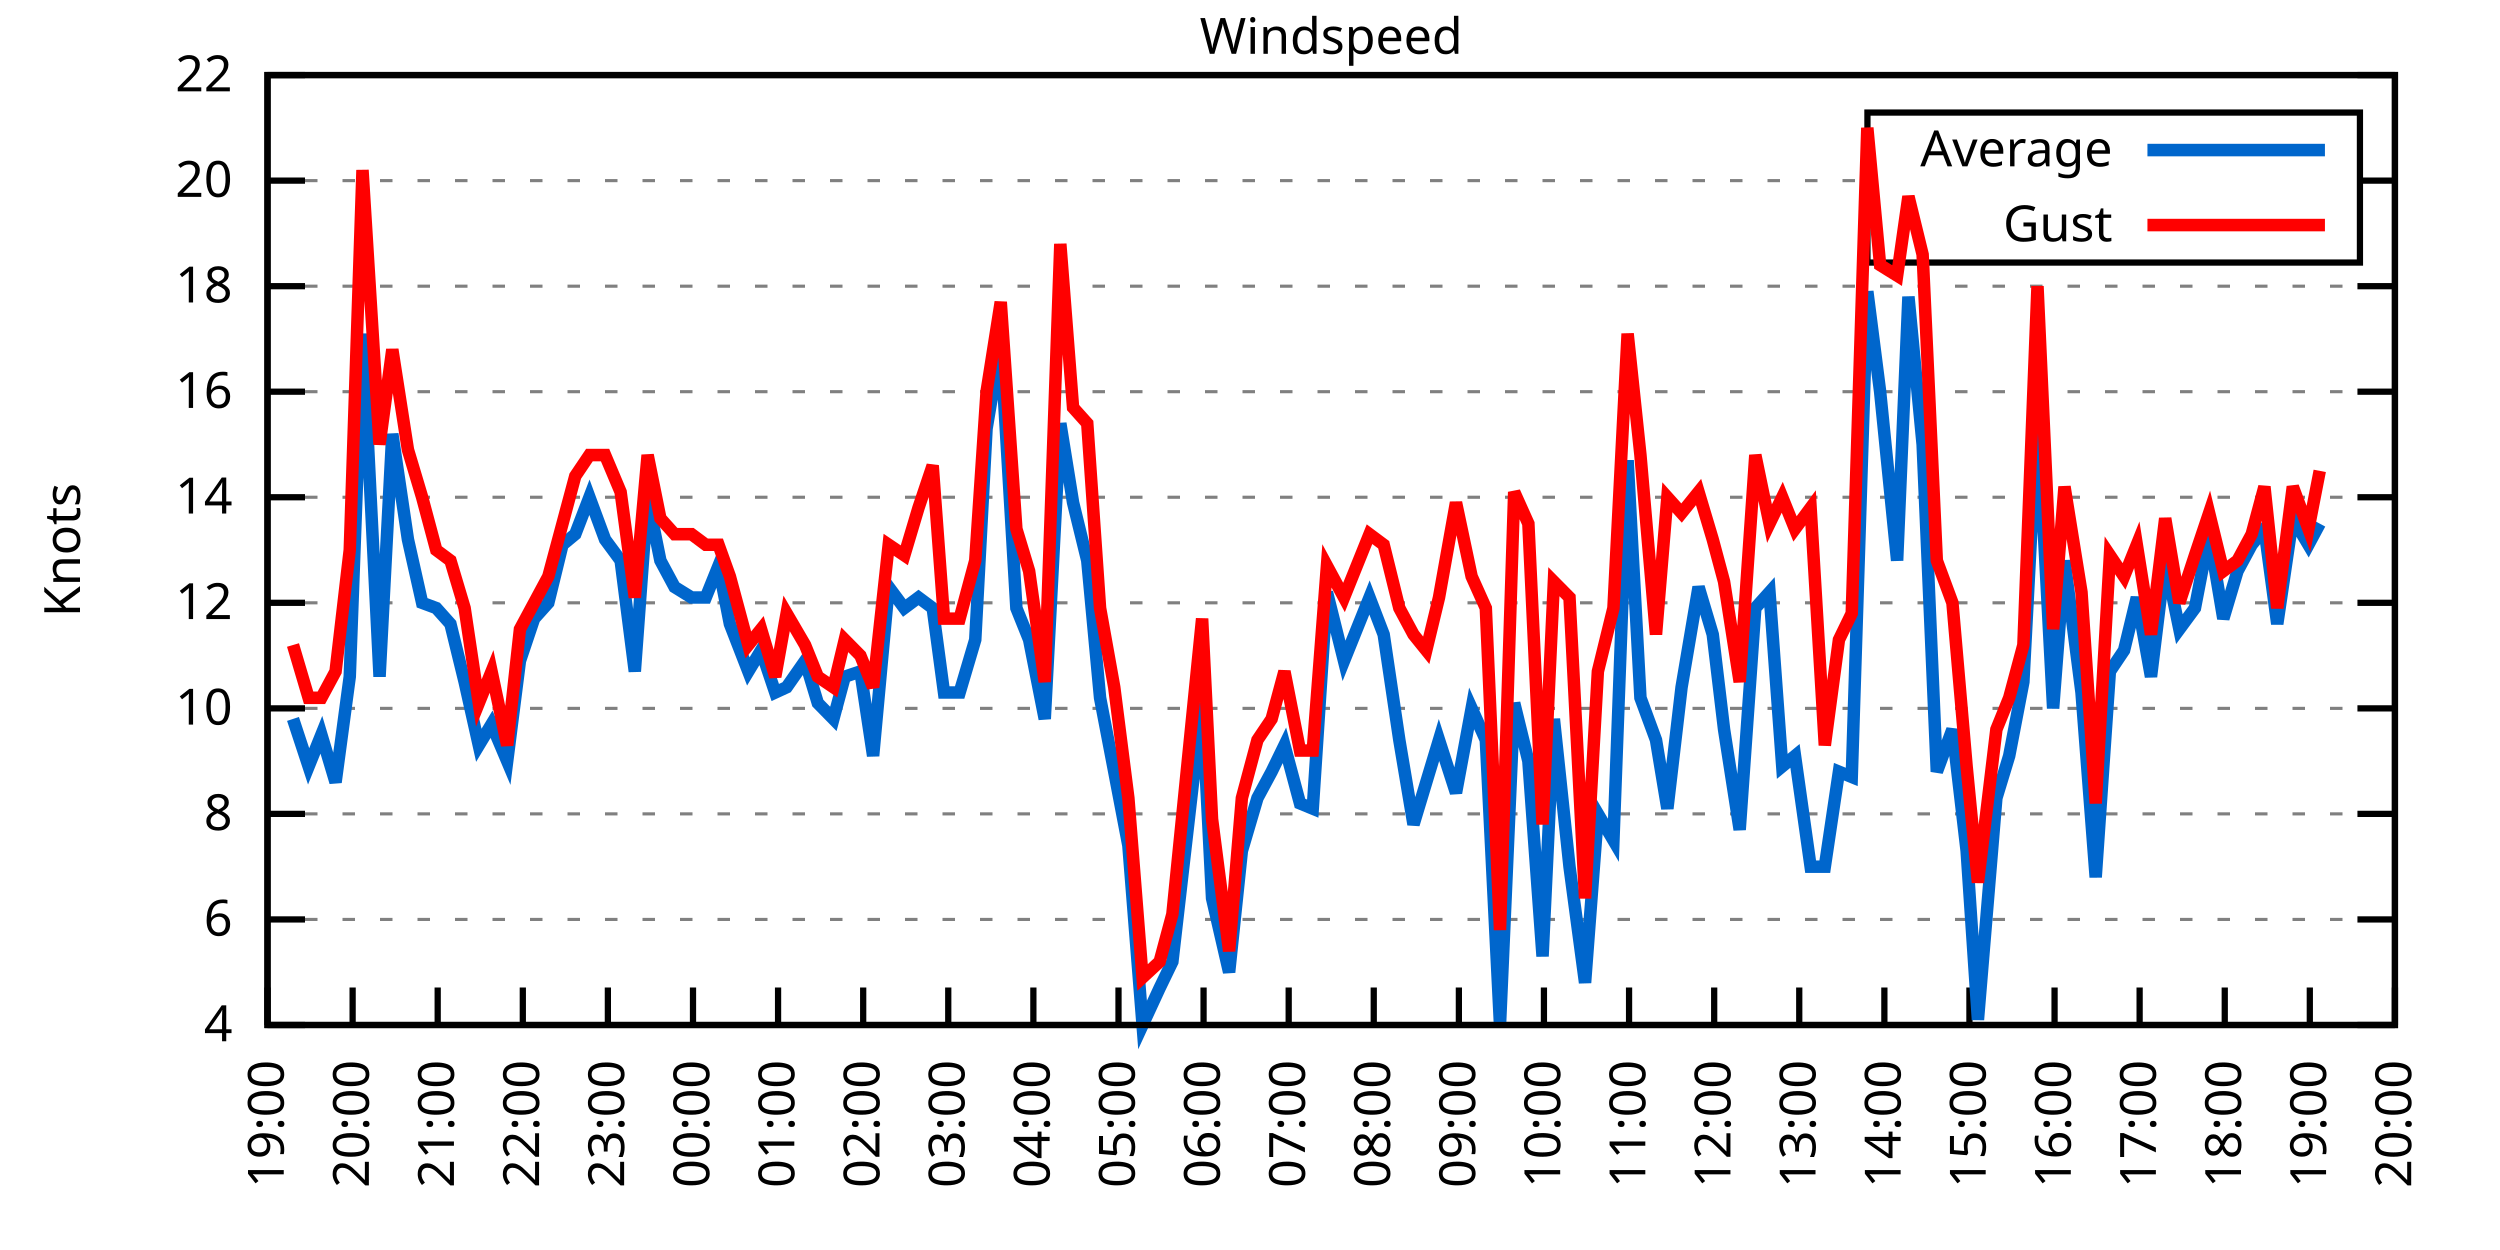
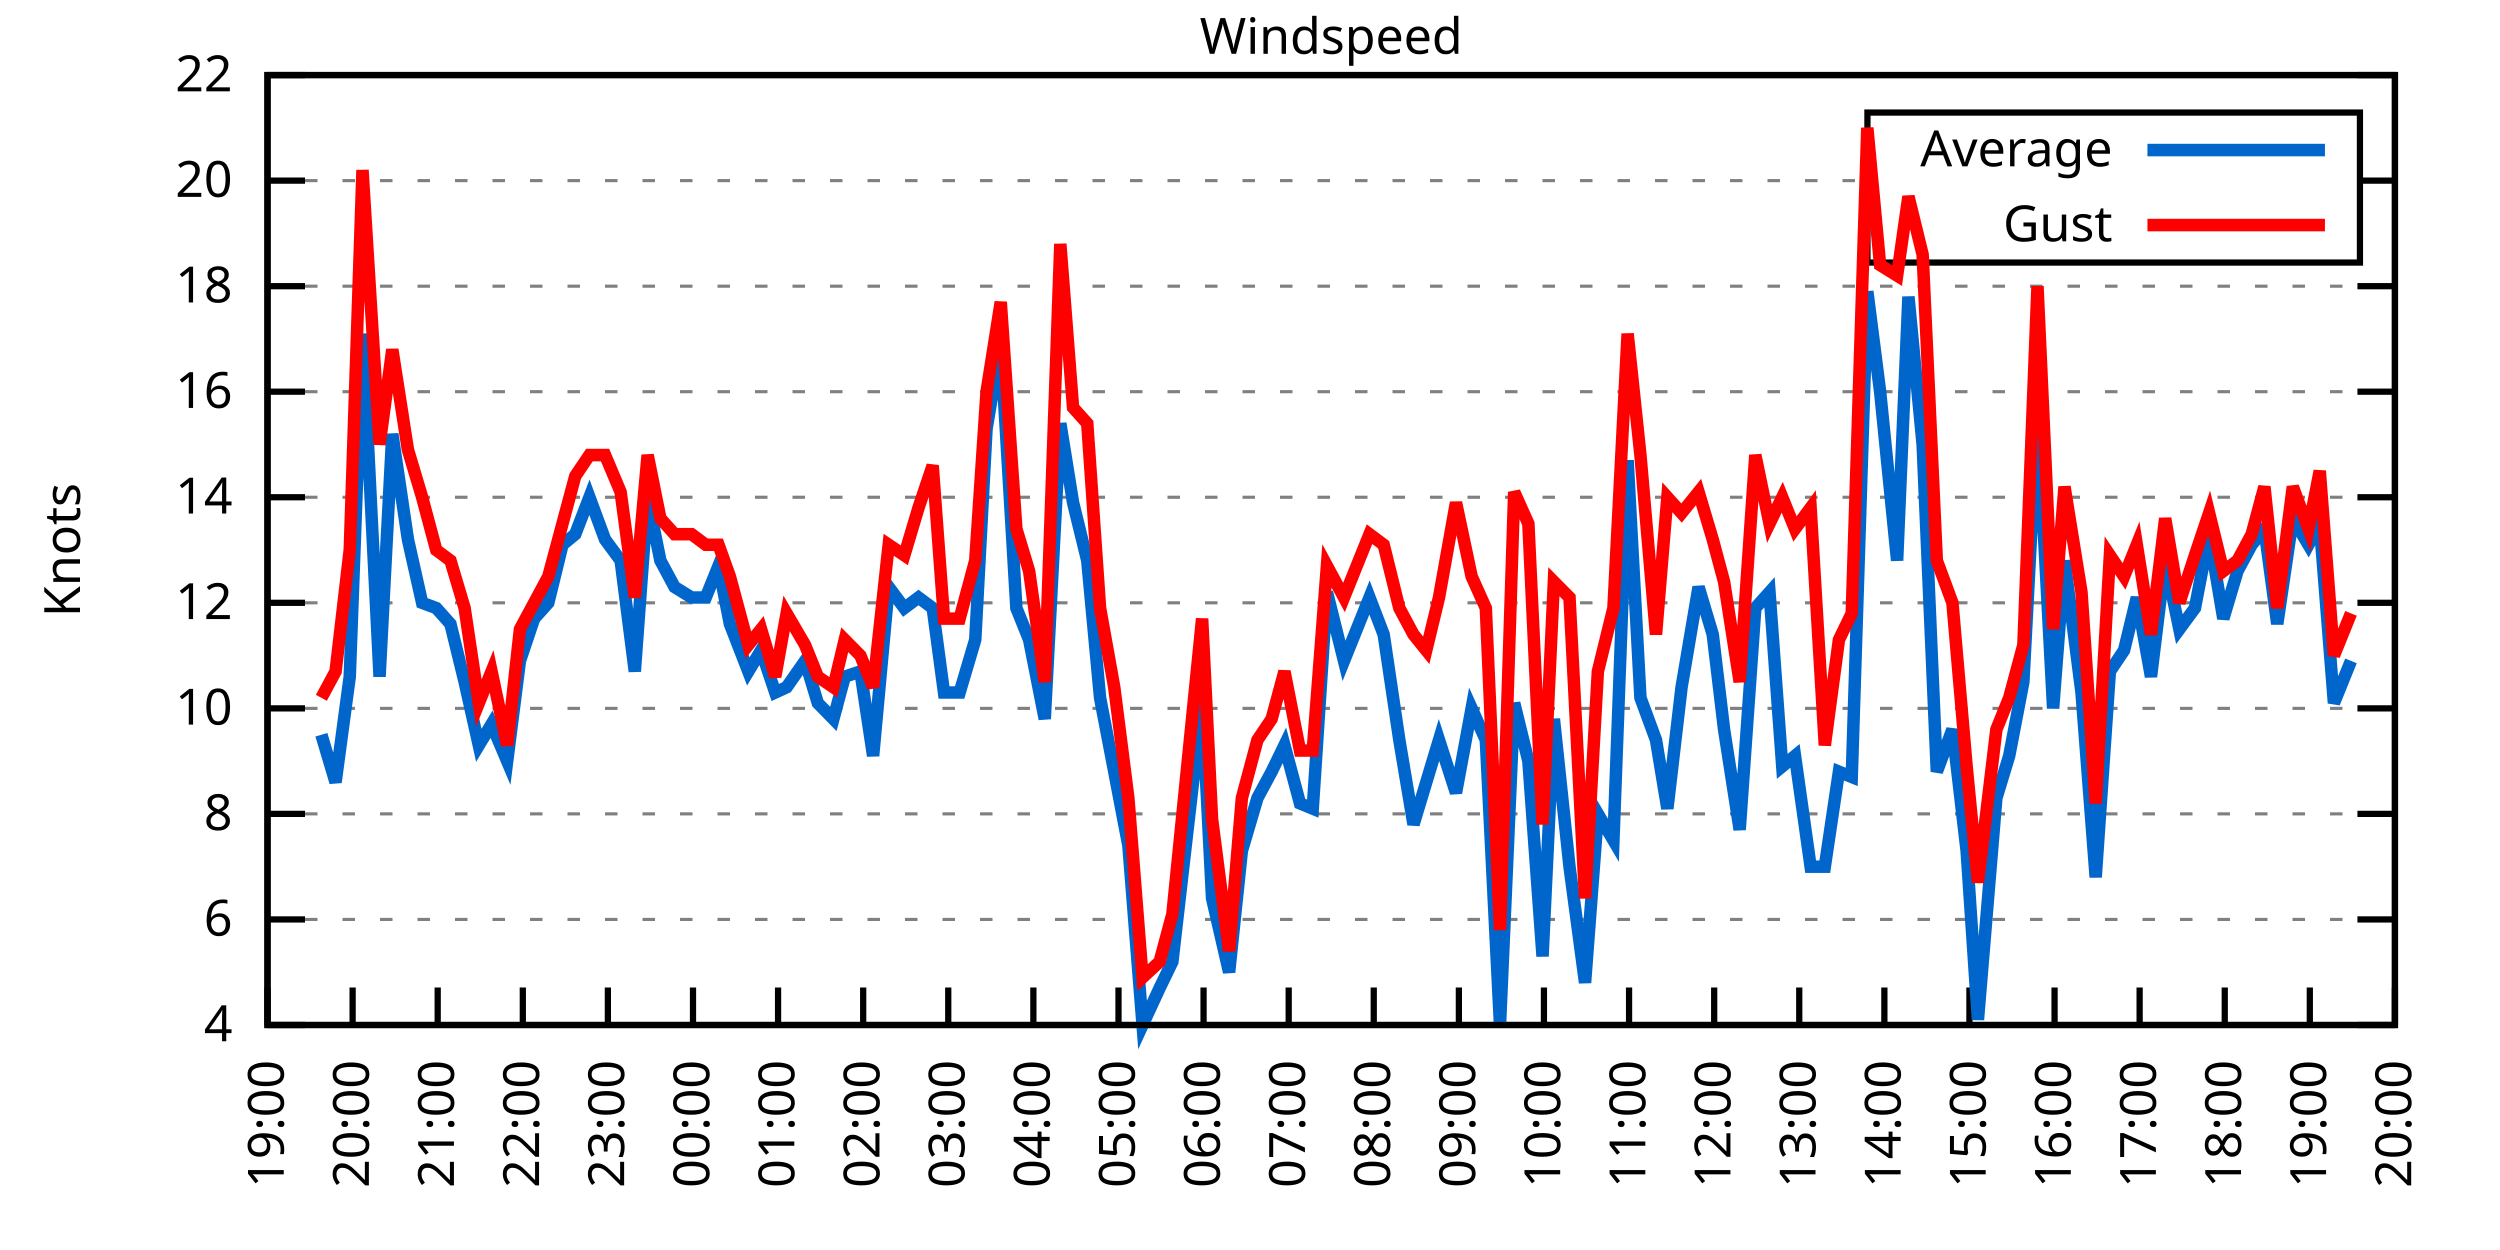
<svg xmlns="http://www.w3.org/2000/svg" xmlns:xlink="http://www.w3.org/1999/xlink" width="400" height="200" viewBox="0 0 400 200">
  <g id="gnuplot_canvas">
    <rect x="0" y="0" width="400" height="200" fill="none" />
    <defs>
      <circle id="gpDot" r="0.5" stroke-width="0.5" stroke="currentColor" />
      <path id="gpPt0" stroke-width="0.333" stroke="currentColor" d="M-1,0 h2 M0,-1 v2" />
      <path id="gpPt1" stroke-width="0.333" stroke="currentColor" d="M-1,-1 L1,1 M1,-1 L-1,1" />
      <path id="gpPt2" stroke-width="0.333" stroke="currentColor" d="M-1,0 L1,0 M0,-1 L0,1 M-1,-1 L1,1 M-1,1 L1,-1" />
      <rect id="gpPt3" stroke-width="0.333" stroke="currentColor" x="-1" y="-1" width="2" height="2" />
      <rect id="gpPt4" stroke-width="0.333" stroke="currentColor" fill="currentColor" x="-1" y="-1" width="2" height="2" />
      <circle id="gpPt5" stroke-width="0.333" stroke="currentColor" cx="0" cy="0" r="1" />
      <use xlink:href="#gpPt5" id="gpPt6" fill="currentColor" stroke="none" />
      <path id="gpPt7" stroke-width="0.333" stroke="currentColor" d="M0,-1.33 L-1.33,0.67 L1.33,0.67 z" />
      <use xlink:href="#gpPt7" id="gpPt8" fill="currentColor" stroke="none" />
      <use xlink:href="#gpPt7" id="gpPt9" stroke="currentColor" transform="rotate(180)" />
      <use xlink:href="#gpPt9" id="gpPt10" fill="currentColor" stroke="none" />
      <use xlink:href="#gpPt3" id="gpPt11" stroke="currentColor" transform="rotate(45)" />
      <use xlink:href="#gpPt11" id="gpPt12" fill="currentColor" stroke="none" />
      <path id="gpPt13" stroke-width="0.333" stroke="currentColor" d="M0,1.330 L1.265,0.411 L0.782,-1.067 L-0.782,-1.076 L-1.265,0.411 z" />
      <use xlink:href="#gpPt13" id="gpPt14" fill="currentColor" stroke="none" />
      <filter id="textbox" filterUnits="objectBoundingBox" x="0" y="0" height="1" width="1">
        <feFlood flood-color="white" flood-opacity="1" result="bgnd" />
        <feComposite in="SourceGraphic" in2="bgnd" operator="atop" />
      </filter>
      <filter id="greybox" filterUnits="objectBoundingBox" x="0" y="0" height="1" width="1">
        <feFlood flood-color="lightgrey" flood-opacity="1" result="grey" />
        <feComposite in="SourceGraphic" in2="grey" operator="atop" />
      </filter>
    </defs>
    <g fill="none" color="white" stroke="currentColor" stroke-width="1.00" stroke-linecap="butt" stroke-linejoin="miter">
</g>
    <g fill="none" color="black" stroke="currentColor" stroke-width="1.00" stroke-linecap="butt" stroke-linejoin="miter">
      <g stroke="none" shape-rendering="crispEdges">
        <polygon fill="rgb(255, 255, 255)" points="42.80,164.00 383.18,164.00 383.18,12.02 42.80,12.02 " />
      </g>
    </g>
    <g fill="none" color="black" stroke="currentColor" stroke-width="1.00" stroke-linecap="butt" stroke-linejoin="miter">
</g>
    <g fill="none" color="black" stroke="black" stroke-width="0.50" stroke-linecap="butt" stroke-linejoin="miter">
</g>
    <g fill="none" color="gray" stroke="currentColor" stroke-width="0.50" stroke-linecap="butt" stroke-linejoin="miter">
      <path stroke="gray" stroke-dasharray="2,4" class="gridline" d="M42.80,164.00 L383.19,164.00  " />
    </g>
    <g fill="none" color="gray" stroke="gray" stroke-width="1.00" stroke-linecap="butt" stroke-linejoin="miter">
</g>
    <g fill="none" color="black" stroke="currentColor" stroke-width="1.00" stroke-linecap="butt" stroke-linejoin="miter">
      <path stroke="black" d="M42.80,164.00 L48.80,164.00 M383.19,164.00 L377.19,164.00  " />
      <g transform="translate(37.20,166.60)" stroke="none" fill="black" font-family="Sans" font-size="8.00" text-anchor="end">
        <text>
          <tspan font-family="Sans"> 4</tspan>
        </text>
      </g>
    </g>
    <g fill="none" color="black" stroke="currentColor" stroke-width="1.00" stroke-linecap="butt" stroke-linejoin="miter">
</g>
    <g fill="none" color="black" stroke="black" stroke-width="0.50" stroke-linecap="butt" stroke-linejoin="miter">
</g>
    <g fill="none" color="gray" stroke="currentColor" stroke-width="0.50" stroke-linecap="butt" stroke-linejoin="miter">
      <path stroke="gray" stroke-dasharray="2,4" class="gridline" d="M42.80,147.11 L383.19,147.11  " />
    </g>
    <g fill="none" color="gray" stroke="gray" stroke-width="1.00" stroke-linecap="butt" stroke-linejoin="miter">
</g>
    <g fill="none" color="black" stroke="currentColor" stroke-width="1.00" stroke-linecap="butt" stroke-linejoin="miter">
      <path stroke="black" d="M42.80,147.11 L48.80,147.11 M383.19,147.11 L377.19,147.11  " />
      <g transform="translate(37.20,149.71)" stroke="none" fill="black" font-family="Sans" font-size="8.00" text-anchor="end">
        <text>
          <tspan font-family="Sans"> 6</tspan>
        </text>
      </g>
    </g>
    <g fill="none" color="black" stroke="currentColor" stroke-width="1.00" stroke-linecap="butt" stroke-linejoin="miter">
</g>
    <g fill="none" color="black" stroke="black" stroke-width="0.50" stroke-linecap="butt" stroke-linejoin="miter">
</g>
    <g fill="none" color="gray" stroke="currentColor" stroke-width="0.50" stroke-linecap="butt" stroke-linejoin="miter">
      <path stroke="gray" stroke-dasharray="2,4" class="gridline" d="M42.80,130.22 L383.19,130.22  " />
    </g>
    <g fill="none" color="gray" stroke="gray" stroke-width="1.00" stroke-linecap="butt" stroke-linejoin="miter">
</g>
    <g fill="none" color="black" stroke="currentColor" stroke-width="1.00" stroke-linecap="butt" stroke-linejoin="miter">
      <path stroke="black" d="M42.80,130.22 L48.80,130.22 M383.19,130.22 L377.19,130.22  " />
      <g transform="translate(37.20,132.82)" stroke="none" fill="black" font-family="Sans" font-size="8.00" text-anchor="end">
        <text>
          <tspan font-family="Sans"> 8</tspan>
        </text>
      </g>
    </g>
    <g fill="none" color="black" stroke="currentColor" stroke-width="1.00" stroke-linecap="butt" stroke-linejoin="miter">
</g>
    <g fill="none" color="black" stroke="black" stroke-width="0.50" stroke-linecap="butt" stroke-linejoin="miter">
</g>
    <g fill="none" color="gray" stroke="currentColor" stroke-width="0.50" stroke-linecap="butt" stroke-linejoin="miter">
      <path stroke="gray" stroke-dasharray="2,4" class="gridline" d="M42.80,113.34 L383.19,113.34  " />
    </g>
    <g fill="none" color="gray" stroke="gray" stroke-width="1.00" stroke-linecap="butt" stroke-linejoin="miter">
</g>
    <g fill="none" color="black" stroke="currentColor" stroke-width="1.00" stroke-linecap="butt" stroke-linejoin="miter">
      <path stroke="black" d="M42.80,113.34 L48.80,113.34 M383.19,113.34 L377.19,113.34  " />
      <g transform="translate(37.20,115.94)" stroke="none" fill="black" font-family="Sans" font-size="8.00" text-anchor="end">
        <text>
          <tspan font-family="Sans"> 10</tspan>
        </text>
      </g>
    </g>
    <g fill="none" color="black" stroke="currentColor" stroke-width="1.00" stroke-linecap="butt" stroke-linejoin="miter">
</g>
    <g fill="none" color="black" stroke="black" stroke-width="0.50" stroke-linecap="butt" stroke-linejoin="miter">
</g>
    <g fill="none" color="gray" stroke="currentColor" stroke-width="0.50" stroke-linecap="butt" stroke-linejoin="miter">
      <path stroke="gray" stroke-dasharray="2,4" class="gridline" d="M42.80,96.45 L383.19,96.45  " />
    </g>
    <g fill="none" color="gray" stroke="gray" stroke-width="1.00" stroke-linecap="butt" stroke-linejoin="miter">
</g>
    <g fill="none" color="black" stroke="currentColor" stroke-width="1.00" stroke-linecap="butt" stroke-linejoin="miter">
      <path stroke="black" d="M42.80,96.45 L48.80,96.45 M383.19,96.45 L377.19,96.45  " />
      <g transform="translate(37.20,99.05)" stroke="none" fill="black" font-family="Sans" font-size="8.00" text-anchor="end">
        <text>
          <tspan font-family="Sans"> 12</tspan>
        </text>
      </g>
    </g>
    <g fill="none" color="black" stroke="currentColor" stroke-width="1.00" stroke-linecap="butt" stroke-linejoin="miter">
</g>
    <g fill="none" color="black" stroke="black" stroke-width="0.50" stroke-linecap="butt" stroke-linejoin="miter">
</g>
    <g fill="none" color="gray" stroke="currentColor" stroke-width="0.50" stroke-linecap="butt" stroke-linejoin="miter">
      <path stroke="gray" stroke-dasharray="2,4" class="gridline" d="M42.80,79.56 L383.19,79.56  " />
    </g>
    <g fill="none" color="gray" stroke="gray" stroke-width="1.00" stroke-linecap="butt" stroke-linejoin="miter">
</g>
    <g fill="none" color="black" stroke="currentColor" stroke-width="1.00" stroke-linecap="butt" stroke-linejoin="miter">
      <path stroke="black" d="M42.80,79.56 L48.80,79.56 M383.19,79.56 L377.19,79.56  " />
      <g transform="translate(37.20,82.16)" stroke="none" fill="black" font-family="Sans" font-size="8.00" text-anchor="end">
        <text>
          <tspan font-family="Sans"> 14</tspan>
        </text>
      </g>
    </g>
    <g fill="none" color="black" stroke="currentColor" stroke-width="1.00" stroke-linecap="butt" stroke-linejoin="miter">
</g>
    <g fill="none" color="black" stroke="black" stroke-width="0.50" stroke-linecap="butt" stroke-linejoin="miter">
</g>
    <g fill="none" color="gray" stroke="currentColor" stroke-width="0.50" stroke-linecap="butt" stroke-linejoin="miter">
      <path stroke="gray" stroke-dasharray="2,4" class="gridline" d="M42.80,62.67 L383.19,62.67  " />
    </g>
    <g fill="none" color="gray" stroke="gray" stroke-width="1.00" stroke-linecap="butt" stroke-linejoin="miter">
</g>
    <g fill="none" color="black" stroke="currentColor" stroke-width="1.00" stroke-linecap="butt" stroke-linejoin="miter">
      <path stroke="black" d="M42.80,62.67 L48.80,62.67 M383.19,62.67 L377.19,62.67  " />
      <g transform="translate(37.20,65.27)" stroke="none" fill="black" font-family="Sans" font-size="8.00" text-anchor="end">
        <text>
          <tspan font-family="Sans"> 16</tspan>
        </text>
      </g>
    </g>
    <g fill="none" color="black" stroke="currentColor" stroke-width="1.00" stroke-linecap="butt" stroke-linejoin="miter">
</g>
    <g fill="none" color="black" stroke="black" stroke-width="0.50" stroke-linecap="butt" stroke-linejoin="miter">
</g>
    <g fill="none" color="gray" stroke="currentColor" stroke-width="0.50" stroke-linecap="butt" stroke-linejoin="miter">
      <path stroke="gray" stroke-dasharray="2,4" class="gridline" d="M42.80,45.79 L383.19,45.79  " />
    </g>
    <g fill="none" color="gray" stroke="gray" stroke-width="1.00" stroke-linecap="butt" stroke-linejoin="miter">
</g>
    <g fill="none" color="black" stroke="currentColor" stroke-width="1.00" stroke-linecap="butt" stroke-linejoin="miter">
      <path stroke="black" d="M42.80,45.79 L48.80,45.79 M383.19,45.79 L377.19,45.79  " />
      <g transform="translate(37.20,48.39)" stroke="none" fill="black" font-family="Sans" font-size="8.00" text-anchor="end">
        <text>
          <tspan font-family="Sans"> 18</tspan>
        </text>
      </g>
    </g>
    <g fill="none" color="black" stroke="currentColor" stroke-width="1.00" stroke-linecap="butt" stroke-linejoin="miter">
</g>
    <g fill="none" color="black" stroke="black" stroke-width="0.50" stroke-linecap="butt" stroke-linejoin="miter">
</g>
    <g fill="none" color="gray" stroke="currentColor" stroke-width="0.50" stroke-linecap="butt" stroke-linejoin="miter">
      <path stroke="gray" stroke-dasharray="2,4" class="gridline" d="M42.80,28.90 L298.79,28.90 M377.59,28.90 L383.19,28.90  " />
    </g>
    <g fill="none" color="gray" stroke="gray" stroke-width="1.00" stroke-linecap="butt" stroke-linejoin="miter">
</g>
    <g fill="none" color="black" stroke="currentColor" stroke-width="1.00" stroke-linecap="butt" stroke-linejoin="miter">
      <path stroke="black" d="M42.80,28.90 L48.80,28.90 M383.19,28.90 L377.19,28.90  " />
      <g transform="translate(37.20,31.50)" stroke="none" fill="black" font-family="Sans" font-size="8.00" text-anchor="end">
        <text>
          <tspan font-family="Sans"> 20</tspan>
        </text>
      </g>
    </g>
    <g fill="none" color="black" stroke="currentColor" stroke-width="1.00" stroke-linecap="butt" stroke-linejoin="miter">
</g>
    <g fill="none" color="black" stroke="black" stroke-width="0.50" stroke-linecap="butt" stroke-linejoin="miter">
</g>
    <g fill="none" color="gray" stroke="currentColor" stroke-width="0.50" stroke-linecap="butt" stroke-linejoin="miter">
      <path stroke="gray" stroke-dasharray="2,4" class="gridline" d="M42.80,12.01 L383.19,12.01  " />
    </g>
    <g fill="none" color="gray" stroke="gray" stroke-width="1.00" stroke-linecap="butt" stroke-linejoin="miter">
</g>
    <g fill="none" color="black" stroke="currentColor" stroke-width="1.00" stroke-linecap="butt" stroke-linejoin="miter">
      <path stroke="black" d="M42.80,12.01 L48.80,12.01 M383.19,12.01 L377.19,12.01  " />
      <g transform="translate(37.20,14.61)" stroke="none" fill="black" font-family="Sans" font-size="8.00" text-anchor="end">
        <text>
          <tspan font-family="Sans"> 22</tspan>
        </text>
      </g>
    </g>
    <g fill="none" color="black" stroke="currentColor" stroke-width="1.00" stroke-linecap="butt" stroke-linejoin="miter">
      <path stroke="black" d="M42.80,164.00 L42.80,158.00  " />
      <g transform="translate(45.40,169.60) rotate(270.00)" stroke="none" fill="black" font-family="Sans" font-size="8.00" text-anchor="end">
        <text>
          <tspan font-family="Sans">19:00</tspan>
        </text>
      </g>
    </g>
    <g fill="none" color="black" stroke="currentColor" stroke-width="1.00" stroke-linecap="butt" stroke-linejoin="miter">
      <path stroke="black" d="M56.42,164.00 L56.42,158.00  " />
      <g transform="translate(59.02,169.60) rotate(270.00)" stroke="none" fill="black" font-family="Sans" font-size="8.00" text-anchor="end">
        <text>
          <tspan font-family="Sans">20:00</tspan>
        </text>
      </g>
    </g>
    <g fill="none" color="black" stroke="currentColor" stroke-width="1.00" stroke-linecap="butt" stroke-linejoin="miter">
      <path stroke="black" d="M70.03,164.00 L70.03,158.00  " />
      <g transform="translate(72.63,169.60) rotate(270.00)" stroke="none" fill="black" font-family="Sans" font-size="8.00" text-anchor="end">
        <text>
          <tspan font-family="Sans">21:00</tspan>
        </text>
      </g>
    </g>
    <g fill="none" color="black" stroke="currentColor" stroke-width="1.00" stroke-linecap="butt" stroke-linejoin="miter">
      <path stroke="black" d="M83.65,164.00 L83.65,158.00  " />
      <g transform="translate(86.25,169.60) rotate(270.00)" stroke="none" fill="black" font-family="Sans" font-size="8.00" text-anchor="end">
        <text>
          <tspan font-family="Sans">22:00</tspan>
        </text>
      </g>
    </g>
    <g fill="none" color="black" stroke="currentColor" stroke-width="1.00" stroke-linecap="butt" stroke-linejoin="miter">
      <path stroke="black" d="M97.26,164.00 L97.26,158.00  " />
      <g transform="translate(99.86,169.60) rotate(270.00)" stroke="none" fill="black" font-family="Sans" font-size="8.00" text-anchor="end">
        <text>
          <tspan font-family="Sans">23:00</tspan>
        </text>
      </g>
    </g>
    <g fill="none" color="black" stroke="currentColor" stroke-width="1.00" stroke-linecap="butt" stroke-linejoin="miter">
      <path stroke="black" d="M110.88,164.00 L110.88,158.00  " />
      <g transform="translate(113.48,169.60) rotate(270.00)" stroke="none" fill="black" font-family="Sans" font-size="8.00" text-anchor="end">
        <text>
          <tspan font-family="Sans">00:00</tspan>
        </text>
      </g>
    </g>
    <g fill="none" color="black" stroke="currentColor" stroke-width="1.00" stroke-linecap="butt" stroke-linejoin="miter">
      <path stroke="black" d="M124.49,164.00 L124.49,158.00  " />
      <g transform="translate(127.09,169.60) rotate(270.00)" stroke="none" fill="black" font-family="Sans" font-size="8.00" text-anchor="end">
        <text>
          <tspan font-family="Sans">01:00</tspan>
        </text>
      </g>
    </g>
    <g fill="none" color="black" stroke="currentColor" stroke-width="1.00" stroke-linecap="butt" stroke-linejoin="miter">
      <path stroke="black" d="M138.11,164.00 L138.11,158.00  " />
      <g transform="translate(140.71,169.60) rotate(270.00)" stroke="none" fill="black" font-family="Sans" font-size="8.00" text-anchor="end">
        <text>
          <tspan font-family="Sans">02:00</tspan>
        </text>
      </g>
    </g>
    <g fill="none" color="black" stroke="currentColor" stroke-width="1.00" stroke-linecap="butt" stroke-linejoin="miter">
      <path stroke="black" d="M151.72,164.00 L151.72,158.00  " />
      <g transform="translate(154.32,169.60) rotate(270.00)" stroke="none" fill="black" font-family="Sans" font-size="8.00" text-anchor="end">
        <text>
          <tspan font-family="Sans">03:00</tspan>
        </text>
      </g>
    </g>
    <g fill="none" color="black" stroke="currentColor" stroke-width="1.00" stroke-linecap="butt" stroke-linejoin="miter">
      <path stroke="black" d="M165.34,164.00 L165.34,158.00  " />
      <g transform="translate(167.94,169.60) rotate(270.00)" stroke="none" fill="black" font-family="Sans" font-size="8.00" text-anchor="end">
        <text>
          <tspan font-family="Sans">04:00</tspan>
        </text>
      </g>
    </g>
    <g fill="none" color="black" stroke="currentColor" stroke-width="1.00" stroke-linecap="butt" stroke-linejoin="miter">
      <path stroke="black" d="M178.96,164.00 L178.96,158.00  " />
      <g transform="translate(181.56,169.60) rotate(270.00)" stroke="none" fill="black" font-family="Sans" font-size="8.00" text-anchor="end">
        <text>
          <tspan font-family="Sans">05:00</tspan>
        </text>
      </g>
    </g>
    <g fill="none" color="black" stroke="currentColor" stroke-width="1.00" stroke-linecap="butt" stroke-linejoin="miter">
      <path stroke="black" d="M192.57,164.00 L192.57,158.00  " />
      <g transform="translate(195.17,169.60) rotate(270.00)" stroke="none" fill="black" font-family="Sans" font-size="8.00" text-anchor="end">
        <text>
          <tspan font-family="Sans">06:00</tspan>
        </text>
      </g>
    </g>
    <g fill="none" color="black" stroke="currentColor" stroke-width="1.00" stroke-linecap="butt" stroke-linejoin="miter">
      <path stroke="black" d="M206.19,164.00 L206.19,158.00  " />
      <g transform="translate(208.79,169.60) rotate(270.00)" stroke="none" fill="black" font-family="Sans" font-size="8.00" text-anchor="end">
        <text>
          <tspan font-family="Sans">07:00</tspan>
        </text>
      </g>
    </g>
    <g fill="none" color="black" stroke="currentColor" stroke-width="1.00" stroke-linecap="butt" stroke-linejoin="miter">
      <path stroke="black" d="M219.80,164.00 L219.80,158.00  " />
      <g transform="translate(222.40,169.60) rotate(270.00)" stroke="none" fill="black" font-family="Sans" font-size="8.00" text-anchor="end">
        <text>
          <tspan font-family="Sans">08:00</tspan>
        </text>
      </g>
    </g>
    <g fill="none" color="black" stroke="currentColor" stroke-width="1.00" stroke-linecap="butt" stroke-linejoin="miter">
      <path stroke="black" d="M233.42,164.00 L233.42,158.00  " />
      <g transform="translate(236.02,169.60) rotate(270.00)" stroke="none" fill="black" font-family="Sans" font-size="8.00" text-anchor="end">
        <text>
          <tspan font-family="Sans">09:00</tspan>
        </text>
      </g>
    </g>
    <g fill="none" color="black" stroke="currentColor" stroke-width="1.00" stroke-linecap="butt" stroke-linejoin="miter">
      <path stroke="black" d="M247.03,164.00 L247.03,158.00  " />
      <g transform="translate(249.63,169.60) rotate(270.00)" stroke="none" fill="black" font-family="Sans" font-size="8.00" text-anchor="end">
        <text>
          <tspan font-family="Sans">10:00</tspan>
        </text>
      </g>
    </g>
    <g fill="none" color="black" stroke="currentColor" stroke-width="1.00" stroke-linecap="butt" stroke-linejoin="miter">
      <path stroke="black" d="M260.65,164.00 L260.65,158.00  " />
      <g transform="translate(263.25,169.60) rotate(270.00)" stroke="none" fill="black" font-family="Sans" font-size="8.00" text-anchor="end">
        <text>
          <tspan font-family="Sans">11:00</tspan>
        </text>
      </g>
    </g>
    <g fill="none" color="black" stroke="currentColor" stroke-width="1.00" stroke-linecap="butt" stroke-linejoin="miter">
      <path stroke="black" d="M274.27,164.00 L274.27,158.00  " />
      <g transform="translate(276.87,169.60) rotate(270.00)" stroke="none" fill="black" font-family="Sans" font-size="8.00" text-anchor="end">
        <text>
          <tspan font-family="Sans">12:00</tspan>
        </text>
      </g>
    </g>
    <g fill="none" color="black" stroke="currentColor" stroke-width="1.00" stroke-linecap="butt" stroke-linejoin="miter">
      <path stroke="black" d="M287.88,164.00 L287.88,158.00  " />
      <g transform="translate(290.48,169.60) rotate(270.00)" stroke="none" fill="black" font-family="Sans" font-size="8.00" text-anchor="end">
        <text>
          <tspan font-family="Sans">13:00</tspan>
        </text>
      </g>
    </g>
    <g fill="none" color="black" stroke="currentColor" stroke-width="1.00" stroke-linecap="butt" stroke-linejoin="miter">
      <path stroke="black" d="M301.50,164.00 L301.50,158.00  " />
      <g transform="translate(304.10,169.60) rotate(270.00)" stroke="none" fill="black" font-family="Sans" font-size="8.00" text-anchor="end">
        <text>
          <tspan font-family="Sans">14:00</tspan>
        </text>
      </g>
    </g>
    <g fill="none" color="black" stroke="currentColor" stroke-width="1.00" stroke-linecap="butt" stroke-linejoin="miter">
      <path stroke="black" d="M315.11,164.00 L315.11,158.00  " />
      <g transform="translate(317.71,169.60) rotate(270.00)" stroke="none" fill="black" font-family="Sans" font-size="8.00" text-anchor="end">
        <text>
          <tspan font-family="Sans">15:00</tspan>
        </text>
      </g>
    </g>
    <g fill="none" color="black" stroke="currentColor" stroke-width="1.00" stroke-linecap="butt" stroke-linejoin="miter">
      <path stroke="black" d="M328.73,164.00 L328.73,158.00  " />
      <g transform="translate(331.33,169.60) rotate(270.00)" stroke="none" fill="black" font-family="Sans" font-size="8.00" text-anchor="end">
        <text>
          <tspan font-family="Sans">16:00</tspan>
        </text>
      </g>
    </g>
    <g fill="none" color="black" stroke="currentColor" stroke-width="1.00" stroke-linecap="butt" stroke-linejoin="miter">
      <path stroke="black" d="M342.34,164.00 L342.34,158.00  " />
      <g transform="translate(344.94,169.60) rotate(270.00)" stroke="none" fill="black" font-family="Sans" font-size="8.00" text-anchor="end">
        <text>
          <tspan font-family="Sans">17:00</tspan>
        </text>
      </g>
    </g>
    <g fill="none" color="black" stroke="currentColor" stroke-width="1.00" stroke-linecap="butt" stroke-linejoin="miter">
      <path stroke="black" d="M355.96,164.00 L355.96,158.00  " />
      <g transform="translate(358.56,169.60) rotate(270.00)" stroke="none" fill="black" font-family="Sans" font-size="8.00" text-anchor="end">
        <text>
          <tspan font-family="Sans">18:00</tspan>
        </text>
      </g>
    </g>
    <g fill="none" color="black" stroke="currentColor" stroke-width="1.00" stroke-linecap="butt" stroke-linejoin="miter">
      <path stroke="black" d="M369.57,164.00 L369.57,158.00  " />
      <g transform="translate(372.17,169.60) rotate(270.00)" stroke="none" fill="black" font-family="Sans" font-size="8.00" text-anchor="end">
        <text>
          <tspan font-family="Sans">19:00</tspan>
        </text>
      </g>
    </g>
    <g fill="none" color="black" stroke="currentColor" stroke-width="1.00" stroke-linecap="butt" stroke-linejoin="miter">
      <path stroke="black" d="M383.19,164.00 L383.19,158.00  " />
      <g transform="translate(385.79,169.60) rotate(270.00)" stroke="none" fill="black" font-family="Sans" font-size="8.00" text-anchor="end">
        <text>
          <tspan font-family="Sans">20:00</tspan>
        </text>
      </g>
    </g>
    <g fill="none" color="black" stroke="currentColor" stroke-width="1.00" stroke-linecap="butt" stroke-linejoin="miter">
</g>
    <g fill="none" color="black" stroke="currentColor" stroke-width="1.00" stroke-linecap="butt" stroke-linejoin="miter">
      <path stroke="black" d="M42.80,12.01 L42.80,164.00 L383.19,164.00 L383.19,12.01 L42.80,12.01 Z  " />
    </g>
    <g fill="none" color="black" stroke="currentColor" stroke-width="1.00" stroke-linecap="butt" stroke-linejoin="miter">
</g>
    <g fill="none" color="black" stroke="currentColor" stroke-width="1.00" stroke-linecap="butt" stroke-linejoin="miter">
      <path stroke="black" d="M298.79,42.01 L298.79,18.01 L377.59,18.01 L377.59,42.01 L298.79,42.01 Z  " />
    </g>
    <g id="Windspeed_plot_1">
      <g fill="none" color="white" stroke="black" stroke-width="2.00" stroke-linecap="butt" stroke-linejoin="miter">
</g>
      <g fill="none" color="black" stroke="currentColor" stroke-width="2.00" stroke-linecap="butt" stroke-linejoin="miter">
        <g transform="translate(337.99,26.61)" stroke="none" fill="black" font-family="Sans" font-size="8.00" text-anchor="end">
          <text>
            <tspan font-family="Sans">Average</tspan>
          </text>
        </g>
      </g>
      <g fill="none" color="black" stroke="currentColor" stroke-width="2.00" stroke-linecap="butt" stroke-linejoin="miter">
-         <path stroke="rgb(  0, 102, 204)" d="M343.59,24.01 L371.99,24.01 M46.88,115.03 L49.38,122.62 L51.42,117.56 L53.69,125.16 L55.96,108.27 L58.00,53.39   L60.73,108.27 L62.77,69.43 L65.27,86.32 L67.54,96.45 L69.80,97.29 L72.07,99.83 L74.34,109.11 L76.61,119.25   L78.65,115.87 L81.15,121.78 L83.19,105.74 L85.46,98.98 L87.73,96.45 L90.00,87.16 L92.04,85.47 L94.31,79.56   L96.81,86.32 L99.30,89.69 L101.57,107.43 L103.62,79.56 L105.66,89.69 L107.93,93.92 L110.65,95.60 L112.92,95.60   L114.96,90.54 L116.78,99.83 L119.73,107.43 L121.77,104.05 L124.04,110.80 L125.86,109.96 L128.81,105.74 L130.85,112.49   L133.34,115.03 L135.16,108.27 L137.66,107.43 L139.70,120.94 L142.19,93.92 L144.69,97.29 L146.96,95.60 L149.23,97.29   L151.04,110.80 L153.54,110.80 L156.04,102.36 L157.85,68.58 L160.12,55.07 L162.62,97.29 L164.66,102.36 L167.16,115.03   L169.65,67.74 L171.69,80.41 L173.96,89.69 L176.01,111.65 L178.28,123.47 L180.54,135.29 L182.81,164.00 L185.54,158.09   L187.58,153.87 L192.34,112.49 L193.93,143.73 L196.66,155.56 L198.70,136.14 L201.19,127.69 L203.46,123.47 L205.51,119.25   L208.00,128.54 L210.04,129.38 L212.31,94.76 L215.04,105.74 L219.12,95.60 L221.39,101.52 L223.89,118.40 L226.16,131.91   L228.20,125.16 L230.24,118.40 L232.96,126.85 L235.46,113.34 L237.73,118.40 L240.00,164.00 L242.27,112.49 L244.54,121.78   L246.81,153.02 L248.62,115.03 L251.12,138.67 L253.61,157.24 L255.66,130.22 L258.15,134.45 L260.42,73.65 L262.47,111.65   L264.96,118.40 L266.78,129.38 L269.05,109.96 L271.77,93.92 L274.04,101.52 L275.85,116.71 L278.35,132.76 L280.85,97.29   L283.12,94.76 L285.16,122.62 L287.20,120.94 L289.70,138.67 L291.97,138.67 L294.23,123.47 L296.28,124.31 L298.77,46.63   L300.82,62.67 L303.54,89.69 L305.35,47.47 L307.62,71.12 L309.89,123.47 L312.39,116.71 L314.66,136.14 L316.47,163.16   L319.42,127.69 L321.47,120.94 L323.74,109.11 L326.00,66.05 L328.50,113.34 L330.32,89.69 L333.04,110.80 L335.31,140.36   L337.58,107.43 L339.85,104.05 L341.89,95.60 L344.16,108.27 L346.43,89.69 L348.70,100.67 L351.19,97.29 L353.46,85.47   L355.73,98.98 L358.00,91.38 L360.27,87.16 L362.31,84.63 L364.36,99.83 L366.85,82.94 L369.35,87.16 L371.16,83.78    " />
+         <path stroke="rgb(  0, 102, 204)" d="M343.59,24.01 L371.99,24.01 M51.42,117.56 L53.69,125.16 L55.96,108.27 L58.00,53.39 L60.73,108.27 L62.77,69.43   L65.27,86.32 L67.54,96.45 L69.80,97.29 L72.07,99.83 L74.34,109.11 L76.61,119.25 L78.65,115.87 L81.15,121.78   L83.19,105.74 L85.46,98.98 L87.73,96.45 L90.00,87.16 L92.04,85.47 L94.31,79.56 L96.81,86.32 L99.30,89.69   L101.57,107.43 L103.62,79.56 L105.66,89.69 L107.93,93.92 L110.65,95.60 L112.92,95.60 L114.96,90.54 L116.78,99.83   L119.73,107.43 L121.77,104.05 L124.04,110.80 L125.86,109.96 L128.81,105.74 L130.85,112.49 L133.34,115.03 L135.16,108.27   L137.66,107.43 L139.70,120.94 L142.19,93.92 L144.69,97.29 L146.96,95.60 L149.23,97.29 L151.04,110.80 L153.54,110.80   L156.04,102.36 L157.85,68.58 L160.12,55.07 L162.62,97.29 L164.66,102.36 L167.16,115.03 L169.65,67.74 L171.69,80.41   L173.96,89.69 L176.01,111.65 L178.28,123.47 L180.54,135.29 L182.81,164.00 L185.54,158.09 L187.58,153.87 L192.34,112.49   L193.93,143.73 L196.66,155.56 L198.70,136.14 L201.19,127.69 L203.46,123.47 L205.51,119.25 L208.00,128.54 L210.04,129.38   L212.31,94.76 L215.04,105.74 L219.12,95.60 L221.39,101.52 L223.89,118.40 L226.16,131.91 L228.20,125.16 L230.24,118.40   L232.96,126.85 L235.46,113.34 L237.73,118.40 L240.00,164.00 L242.27,112.49 L244.54,121.78 L246.81,153.02 L248.62,115.03   L251.12,138.67 L253.61,157.24 L255.66,130.22 L258.15,134.45 L260.42,73.65 L262.47,111.65 L264.96,118.40 L266.78,129.38   L269.05,109.96 L271.77,93.92 L274.04,101.52 L275.85,116.71 L278.35,132.76 L280.85,97.29 L283.12,94.76 L285.16,122.62   L287.20,120.94 L289.70,138.67 L291.97,138.67 L294.23,123.47 L296.28,124.31 L298.77,46.63 L300.82,62.67 L303.54,89.69   L305.35,47.47 L307.62,71.12 L309.89,123.47 L312.39,116.71 L314.66,136.14 L316.47,163.16 L319.42,127.69 L321.47,120.94   L323.74,109.11 L326.00,66.05 L328.50,113.34 L330.32,89.69 L333.04,110.80 L335.31,140.36 L337.58,107.43 L339.85,104.05   L341.89,95.60 L344.16,108.27 L346.43,89.69 L348.70,100.67 L351.19,97.29 L353.46,85.47 L355.73,98.98 L358.00,91.38   L360.27,87.16 L362.31,84.63 L364.36,99.83 L366.85,82.94 L369.35,87.16 L371.16,83.78 L373.43,112.49 L376.16,105.74    " />
      </g>
    </g>
    <g id="Windspeed_plot_2">
      <g fill="none" color="black" stroke="currentColor" stroke-width="2.00" stroke-linecap="butt" stroke-linejoin="miter">
        <g transform="translate(337.99,38.61)" stroke="none" fill="black" font-family="Sans" font-size="8.00" text-anchor="end">
          <text>
            <tspan font-family="Sans">Gust</tspan>
          </text>
        </g>
      </g>
      <g fill="none" color="black" stroke="currentColor" stroke-width="2.00" stroke-linecap="butt" stroke-linejoin="miter">
-         <path stroke="rgb(255,   0,   0)" d="M343.59,36.01 L371.99,36.01 M46.88,103.20 L49.38,111.65 L51.42,111.65 L53.69,107.43 L55.96,88.00 L58.00,27.21   L60.73,71.12 L62.77,55.92 L65.27,71.96 L67.54,79.56 L69.80,88.00 L72.07,89.69 L74.34,97.29 L76.61,112.49   L78.65,107.43 L81.15,119.25 L83.19,100.67 L85.46,96.45 L87.73,92.23 L90.00,83.78 L92.04,76.18 L94.31,72.81   L96.81,72.81 L99.30,78.72 L101.57,95.60 L103.62,72.81 L105.66,82.94 L107.93,85.47 L110.65,85.47 L112.92,87.16   L114.96,87.16 L116.78,92.23 L119.73,103.20 L121.77,100.67 L124.04,108.27 L125.86,98.14 L128.81,103.20 L130.85,108.27   L133.34,109.96 L135.16,102.36 L137.66,104.89 L139.70,109.96 L142.19,87.16 L144.69,88.85 L146.96,81.25 L149.23,74.49   L151.04,98.98 L153.54,98.98 L156.04,89.69 L157.85,62.67 L160.12,48.32 L162.62,84.63 L164.66,91.38 L167.16,109.11   L169.65,39.03 L171.69,65.21 L173.96,67.74 L176.01,97.29 L178.28,109.96 L180.54,127.69 L182.81,156.40 L185.54,153.87   L187.58,146.27 L192.34,98.98 L193.93,131.07 L196.66,152.18 L198.70,127.69 L201.19,118.40 L203.46,115.03 L205.51,107.43   L208.00,120.09 L210.04,120.09 L212.31,90.54 L215.04,95.60 L219.12,85.47 L221.39,87.16 L223.89,97.29 L226.16,101.52   L228.20,104.05 L230.24,95.60 L232.96,80.41 L235.46,92.23 L237.73,97.29 L240.00,148.80 L242.27,78.72 L244.54,83.78   L246.81,131.91 L248.62,93.07 L251.12,95.60 L253.61,143.73 L255.66,107.43 L258.15,97.29 L260.42,53.39 L262.47,72.81   L264.96,101.52 L266.78,79.56 L269.05,82.09 L271.77,78.72 L274.04,86.32 L275.85,93.07 L278.35,109.11 L280.85,72.81   L283.12,83.78 L285.16,79.56 L287.20,84.63 L289.70,81.25 L291.97,119.25 L294.23,102.36 L296.28,98.14 L298.77,20.45   L300.82,42.41 L303.54,44.10 L305.35,31.43 L307.62,40.72 L309.89,89.69 L312.39,96.45 L314.66,122.62 L316.47,141.20   L319.42,116.71 L321.47,111.65 L323.74,103.20 L326.00,45.79 L328.50,100.67 L330.32,77.87 L333.04,94.76 L335.31,128.54   L337.58,88.85 L339.85,92.23 L341.89,87.16 L344.16,101.52 L346.43,82.94 L348.70,96.45 L351.19,88.85 L353.46,82.09   L355.73,91.38 L358.00,89.69 L360.27,85.47 L362.31,77.87 L364.36,97.29 L366.85,77.87 L369.35,84.63 L371.16,75.34    " />
+         <path stroke="rgb(255,   0,   0)" d="M343.59,36.01 L371.99,36.01 M51.42,111.65 L53.69,107.43 L55.96,88.00 L58.00,27.21 L60.73,71.12 L62.77,55.92   L65.27,71.96 L67.54,79.56 L69.80,88.00 L72.07,89.69 L74.34,97.29 L76.61,112.49 L78.65,107.43 L81.15,119.25   L83.19,100.67 L85.46,96.45 L87.73,92.23 L90.00,83.78 L92.04,76.18 L94.31,72.81 L96.81,72.81 L99.30,78.72   L101.57,95.60 L103.62,72.81 L105.66,82.94 L107.93,85.47 L110.65,85.47 L112.92,87.16 L114.96,87.16 L116.78,92.23   L119.73,103.20 L121.77,100.67 L124.04,108.27 L125.86,98.14 L128.81,103.20 L130.85,108.27 L133.34,109.96 L135.16,102.36   L137.66,104.89 L139.70,109.96 L142.19,87.16 L144.69,88.85 L146.96,81.25 L149.23,74.49 L151.04,98.98 L153.54,98.98   L156.04,89.69 L157.85,62.67 L160.12,48.32 L162.62,84.63 L164.66,91.38 L167.16,109.11 L169.65,39.03 L171.69,65.21   L173.96,67.74 L176.01,97.29 L178.28,109.96 L180.54,127.69 L182.81,156.40 L185.54,153.87 L187.58,146.27 L192.34,98.98   L193.93,131.07 L196.66,152.18 L198.70,127.69 L201.19,118.40 L203.46,115.03 L205.51,107.43 L208.00,120.09 L210.04,120.09   L212.31,90.54 L215.04,95.60 L219.12,85.47 L221.39,87.16 L223.89,97.29 L226.16,101.52 L228.20,104.05 L230.24,95.60   L232.96,80.41 L235.46,92.23 L237.73,97.29 L240.00,148.80 L242.27,78.72 L244.54,83.78 L246.81,131.91 L248.62,93.07   L251.12,95.60 L253.61,143.73 L255.66,107.43 L258.15,97.29 L260.42,53.39 L262.47,72.81 L264.96,101.52 L266.78,79.56   L269.05,82.09 L271.77,78.72 L274.04,86.32 L275.85,93.07 L278.35,109.11 L280.85,72.81 L283.12,83.78 L285.16,79.56   L287.20,84.63 L289.70,81.25 L291.97,119.25 L294.23,102.36 L296.28,98.14 L298.77,20.45 L300.82,42.41 L303.54,44.10   L305.35,31.43 L307.62,40.72 L309.89,89.69 L312.39,96.45 L314.66,122.62 L316.47,141.20 L319.42,116.71 L321.47,111.65   L323.74,103.20 L326.00,45.79 L328.50,100.67 L330.32,77.87 L333.04,94.76 L335.31,128.54 L337.58,88.85 L339.85,92.23   L341.89,87.16 L344.16,101.52 L346.43,82.94 L348.70,96.45 L351.19,88.85 L353.46,82.09 L355.73,91.38 L358.00,89.69   L360.27,85.47 L362.31,77.87 L364.36,97.29 L366.85,77.87 L369.35,84.63 L371.16,75.34 L373.43,104.89 L376.16,98.14    " />
      </g>
    </g>
    <g fill="none" color="black" stroke="currentColor" stroke-width="2.00" stroke-linecap="butt" stroke-linejoin="miter">
</g>
    <g fill="none" color="black" stroke="black" stroke-width="1.00" stroke-linecap="butt" stroke-linejoin="miter">
</g>
    <g fill="none" color="black" stroke="currentColor" stroke-width="1.00" stroke-linecap="butt" stroke-linejoin="miter">
      <path stroke="black" d="M42.80,12.01 L42.80,164.00 L383.19,164.00 L383.19,12.01 L42.80,12.01 Z  " />
      <g transform="translate(12.80,88.01) rotate(270.00)" stroke="none" fill="black" font-family="Sans" font-size="8.00" text-anchor="middle">
        <text>
          <tspan font-family="Sans">Knots</tspan>
        </text>
      </g>
    </g>
    <g fill="none" color="black" stroke="currentColor" stroke-width="1.00" stroke-linecap="butt" stroke-linejoin="miter">
</g>
    <g fill="none" color="black" stroke="currentColor" stroke-width="1.00" stroke-linecap="butt" stroke-linejoin="miter">
      <g transform="translate(212.99,8.61)" stroke="none" fill="black" font-family="Sans" font-size="8.00" text-anchor="middle">
        <text>
          <tspan font-family="Sans">Windspeed</tspan>
        </text>
      </g>
    </g>
    <g fill="none" color="black" stroke="currentColor" stroke-width="1.00" stroke-linecap="butt" stroke-linejoin="miter">
</g>
  </g>
</svg>
